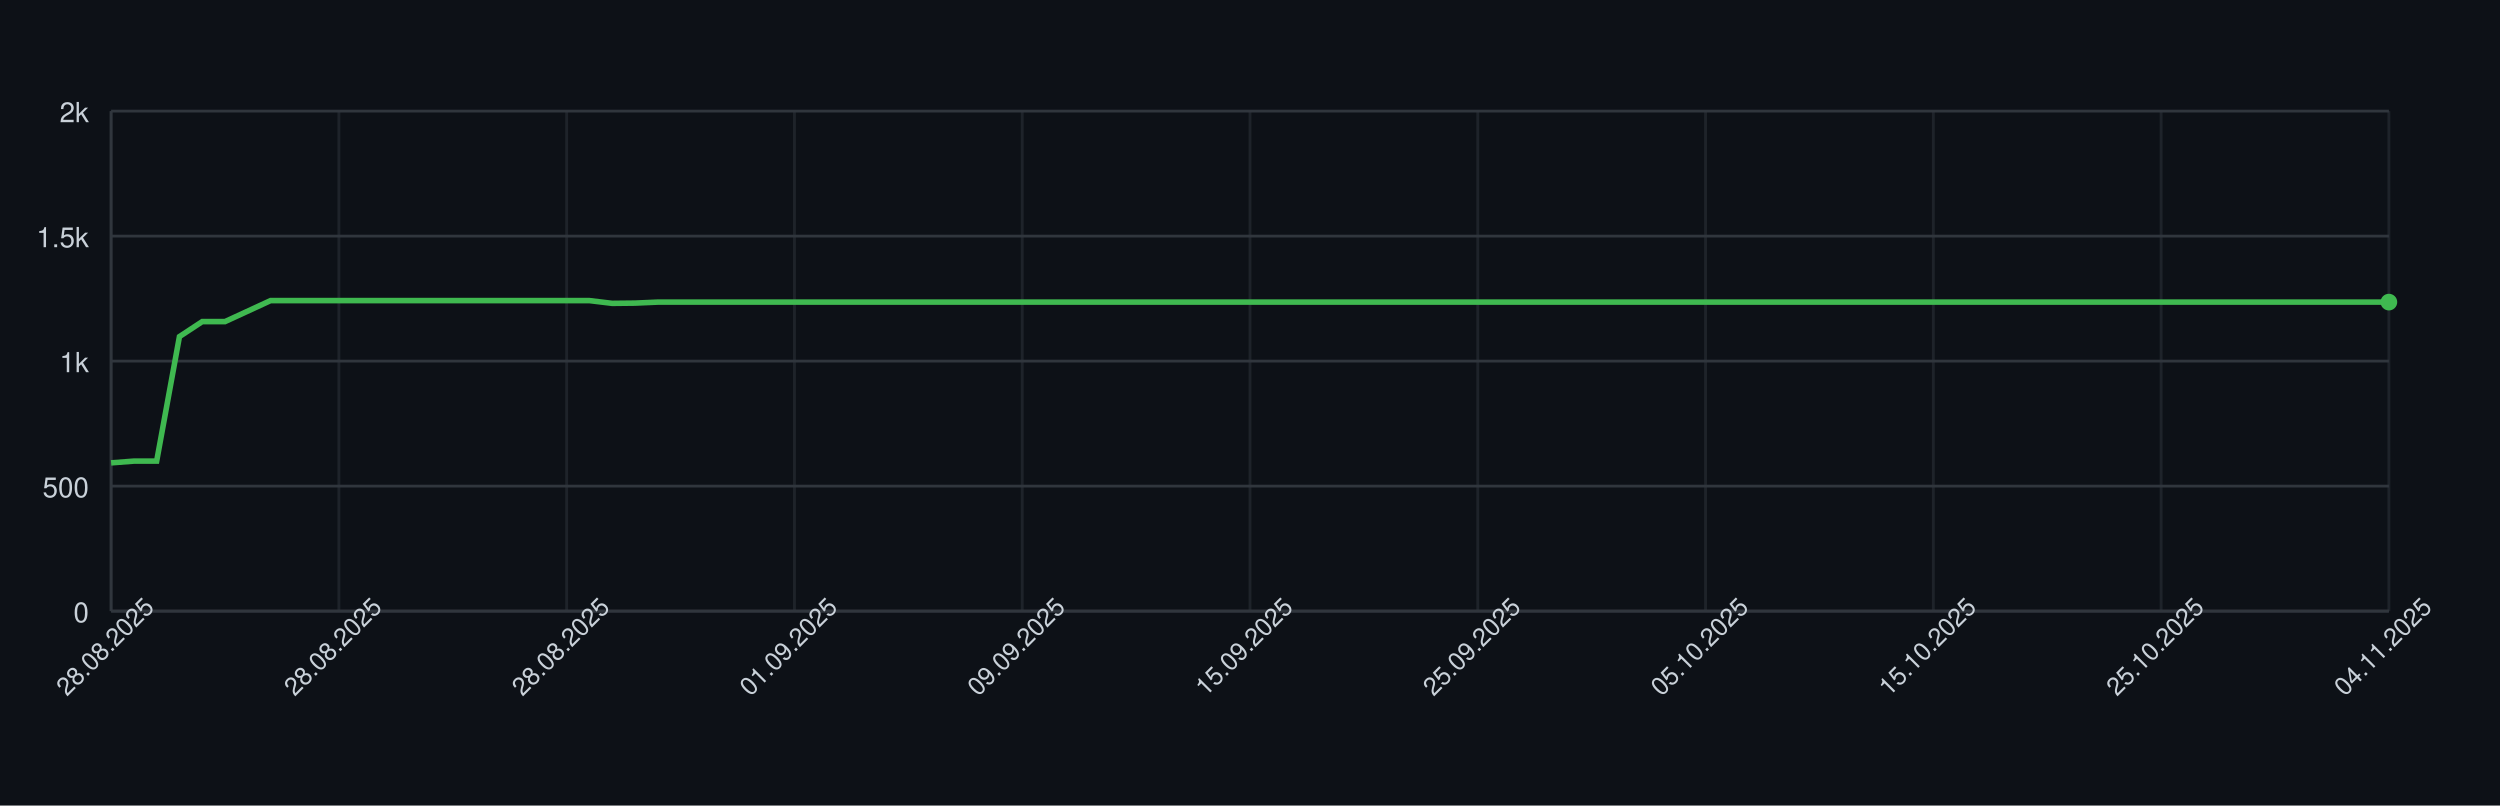
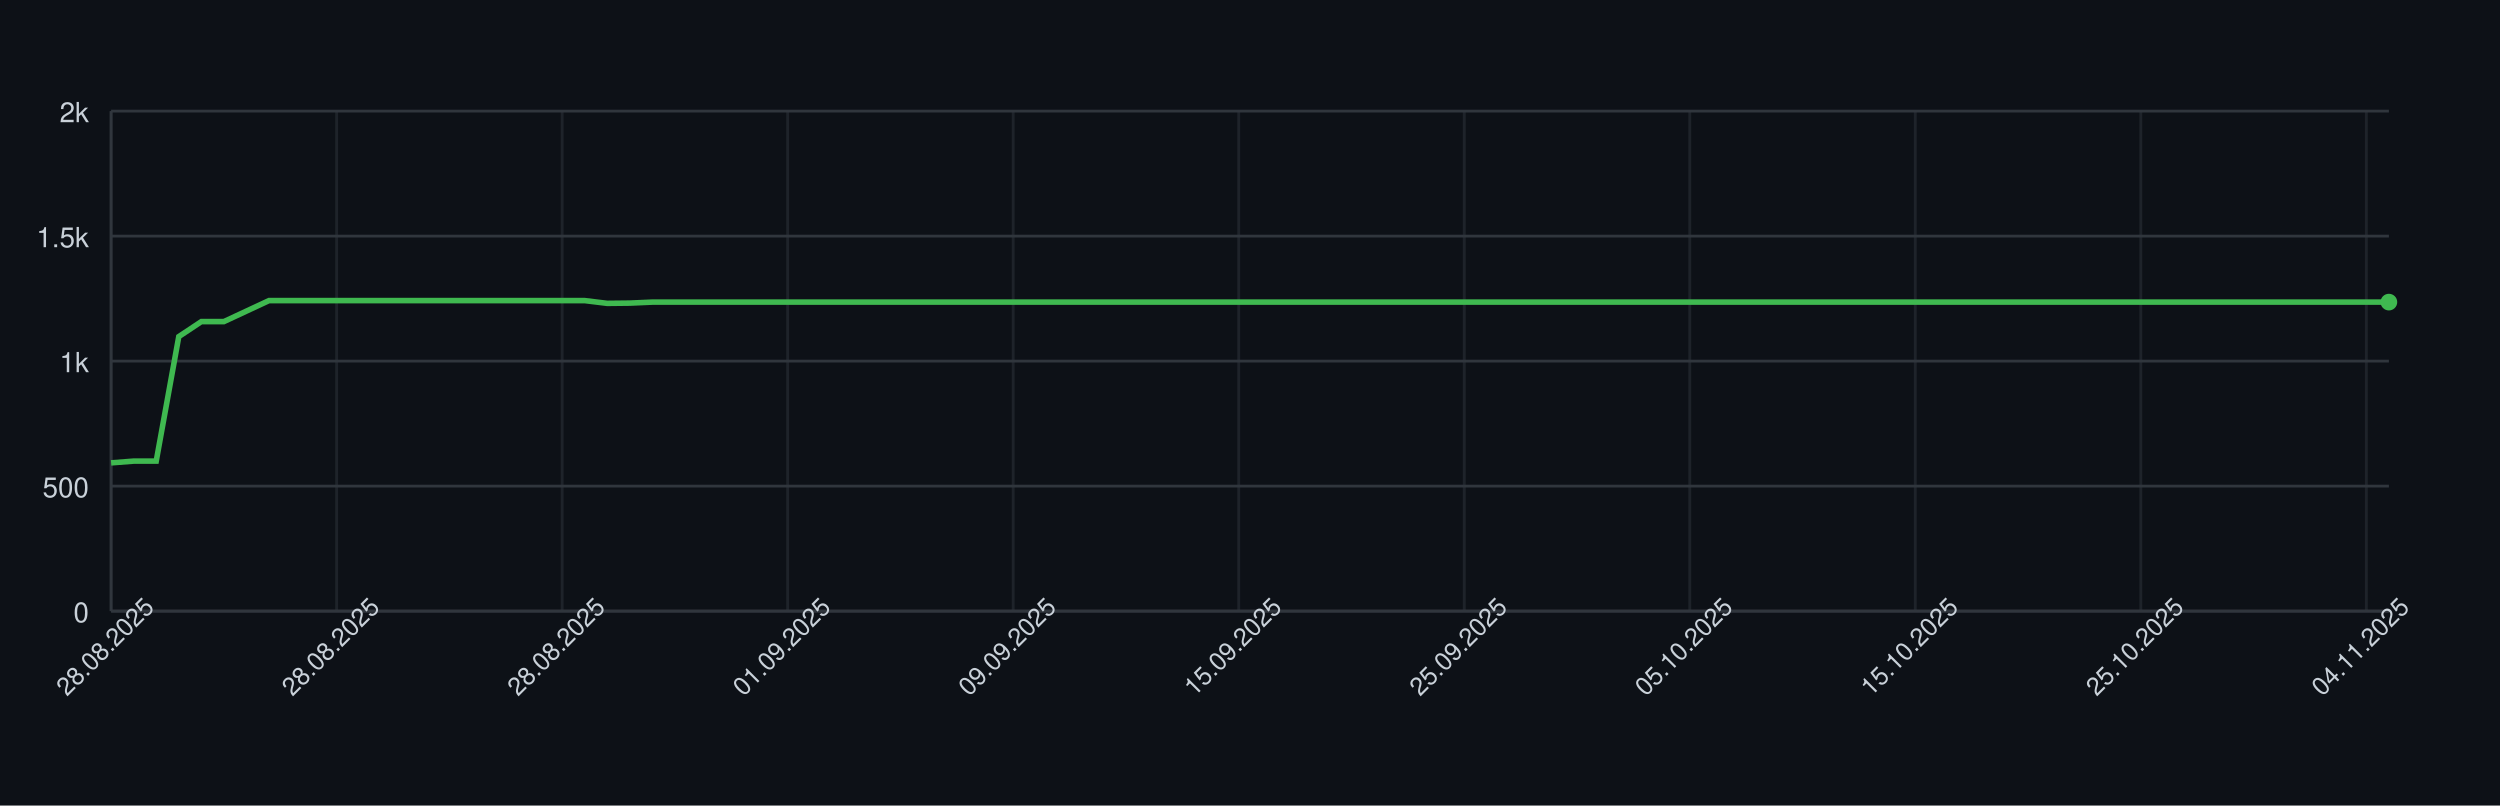
<svg xmlns="http://www.w3.org/2000/svg" width="900" height="290" style="font-family: -apple-system, BlinkMacSystemFont, 'Segoe UI', Helvetica, Arial, sans-serif;">
  <rect width="100%" height="100%" fill="#0d1117" />
  <g>
    <line x1="40" y1="220.00" x2="860" y2="220.00" stroke="#30363d" />
    <text x="32" y="224.00" font-size="10" fill="#c9d1d9" text-anchor="end">0</text>
    <line x1="40" y1="175.00" x2="860" y2="175.00" stroke="#30363d" />
    <text x="32" y="179.00" font-size="10" fill="#c9d1d9" text-anchor="end">500</text>
    <line x1="40" y1="130.00" x2="860" y2="130.00" stroke="#30363d" />
    <text x="32" y="134.00" font-size="10" fill="#c9d1d9" text-anchor="end">1k</text>
    <line x1="40" y1="85.00" x2="860" y2="85.00" stroke="#30363d" />
    <text x="32" y="89.00" font-size="10" fill="#c9d1d9" text-anchor="end">1.5k</text>
    <line x1="40" y1="40.00" x2="860" y2="40.00" stroke="#30363d" />
    <text x="32" y="44.00" font-size="10" fill="#c9d1d9" text-anchor="end">2k</text>
    <line x1="40.00" y1="40" x2="40.00" y2="220" stroke="#30363d" opacity="0.5" />
-     <line x1="122.00" y1="40" x2="122.00" y2="220" stroke="#30363d" opacity="0.5" />
-     <line x1="204.00" y1="40" x2="204.00" y2="220" stroke="#30363d" opacity="0.5" />
-     <line x1="286.00" y1="40" x2="286.00" y2="220" stroke="#30363d" opacity="0.5" />
-     <line x1="368.00" y1="40" x2="368.00" y2="220" stroke="#30363d" opacity="0.5" />
-     <line x1="450.00" y1="40" x2="450.00" y2="220" stroke="#30363d" opacity="0.5" />
-     <line x1="532.00" y1="40" x2="532.00" y2="220" stroke="#30363d" opacity="0.5" />
-     <line x1="614.00" y1="40" x2="614.00" y2="220" stroke="#30363d" opacity="0.5" />
-     <line x1="696.00" y1="40" x2="696.00" y2="220" stroke="#30363d" opacity="0.5" />
-     <line x1="778.00" y1="40" x2="778.00" y2="220" stroke="#30363d" opacity="0.5" />
-     <line x1="860.00" y1="40" x2="860.00" y2="220" stroke="#30363d" opacity="0.5" />
+     <line x1="121.19" y1="40" x2="121.19" y2="220" stroke="#30363d" opacity="0.5" />
+     <line x1="202.38" y1="40" x2="202.38" y2="220" stroke="#30363d" opacity="0.5" />
+     <line x1="283.56" y1="40" x2="283.56" y2="220" stroke="#30363d" opacity="0.5" />
+     <line x1="364.75" y1="40" x2="364.75" y2="220" stroke="#30363d" opacity="0.5" />
+     <line x1="445.94" y1="40" x2="445.94" y2="220" stroke="#30363d" opacity="0.5" />
+     <line x1="527.13" y1="40" x2="527.13" y2="220" stroke="#30363d" opacity="0.5" />
+     <line x1="608.32" y1="40" x2="608.32" y2="220" stroke="#30363d" opacity="0.5" />
+     <line x1="689.50" y1="40" x2="689.50" y2="220" stroke="#30363d" opacity="0.5" />
+     <line x1="770.69" y1="40" x2="770.69" y2="220" stroke="#30363d" opacity="0.5" />
+     <line x1="851.88" y1="40" x2="851.88" y2="220" stroke="#30363d" opacity="0.5" />
    <line x1="40" y1="220" x2="860" y2="220" stroke="#30363d" />
    <line x1="40" y1="40" x2="40" y2="220" stroke="#30363d" />
-     <path d="M 40.00 166.63 L 48.20 166.00 L 56.40 166.00 L 64.60 121.18 L 72.80 115.78 L 81.00 115.78 L 89.20 112.00 L 97.40 108.22 L 105.60 108.22 L 113.80 108.22 L 122.00 108.22 L 130.20 108.22 L 138.40 108.22 L 146.60 108.22 L 154.80 108.22 L 163.00 108.22 L 171.20 108.22 L 179.40 108.22 L 187.60 108.22 L 195.80 108.22 L 204.00 108.22 L 212.20 108.22 L 220.40 109.21 L 228.60 109.12 L 236.80 108.76 L 245.00 108.76 L 253.20 108.76 L 261.40 108.76 L 269.60 108.76 L 277.80 108.76 L 286.00 108.76 L 294.20 108.76 L 302.40 108.76 L 310.60 108.76 L 318.80 108.76 L 327.00 108.76 L 335.20 108.76 L 343.40 108.76 L 351.60 108.76 L 359.80 108.76 L 368.00 108.76 L 376.20 108.76 L 384.40 108.76 L 392.60 108.76 L 400.80 108.76 L 409.00 108.76 L 417.20 108.76 L 425.40 108.76 L 433.60 108.76 L 441.80 108.76 L 450.00 108.76 L 458.20 108.76 L 466.40 108.76 L 474.60 108.76 L 482.80 108.76 L 491.00 108.76 L 499.20 108.76 L 507.40 108.76 L 515.60 108.76 L 523.80 108.76 L 532.00 108.76 L 540.20 108.76 L 548.40 108.76 L 556.60 108.76 L 564.80 108.76 L 573.00 108.76 L 581.20 108.76 L 589.40 108.76 L 597.60 108.76 L 605.80 108.76 L 614.00 108.76 L 622.20 108.76 L 630.40 108.76 L 638.60 108.76 L 646.80 108.76 L 655.00 108.76 L 663.20 108.76 L 671.40 108.76 L 679.60 108.76 L 687.80 108.76 L 696.00 108.76 L 704.20 108.76 L 712.40 108.76 L 720.60 108.76 L 728.80 108.76 L 737.00 108.76 L 745.20 108.76 L 753.40 108.76 L 761.60 108.76 L 769.80 108.76 L 778.00 108.76 L 786.20 108.76 L 794.40 108.76 L 802.60 108.76 L 810.80 108.76 L 819.00 108.76 L 827.20 108.76 L 835.40 108.76 L 843.60 108.76 L 851.80 108.76 L 860.00 108.76" fill="none" stroke="#3fb950" stroke-width="2" />
+     <path d="M 40.00 166.63 L 48.12 166.00 L 56.24 166.00 L 64.36 121.18 L 72.48 115.78 L 80.59 115.78 L 88.71 112.00 L 96.83 108.22 L 104.95 108.22 L 113.07 108.22 L 121.19 108.22 L 129.31 108.22 L 137.43 108.22 L 145.54 108.22 L 153.66 108.22 L 161.78 108.22 L 169.90 108.22 L 178.02 108.22 L 186.14 108.22 L 194.26 108.22 L 202.38 108.22 L 210.50 108.22 L 218.61 109.21 L 226.73 109.12 L 234.85 108.76 L 242.97 108.76 L 251.09 108.76 L 259.21 108.76 L 267.33 108.76 L 275.45 108.76 L 283.56 108.76 L 291.68 108.76 L 299.80 108.76 L 307.92 108.76 L 316.04 108.76 L 324.16 108.76 L 332.28 108.76 L 340.40 108.76 L 348.51 108.76 L 356.63 108.76 L 364.75 108.76 L 372.87 108.76 L 380.99 108.76 L 389.11 108.76 L 397.23 108.76 L 405.35 108.76 L 413.47 108.76 L 421.58 108.76 L 429.70 108.76 L 437.82 108.76 L 445.94 108.76 L 454.06 108.76 L 462.18 108.76 L 470.30 108.76 L 478.42 108.76 L 486.53 108.76 L 494.65 108.76 L 502.77 108.76 L 510.89 108.76 L 519.01 108.76 L 527.13 108.76 L 535.25 108.76 L 543.37 108.76 L 551.49 108.76 L 559.60 108.76 L 567.72 108.76 L 575.84 108.76 L 583.96 108.76 L 592.08 108.76 L 600.20 108.76 L 608.32 108.76 L 616.44 108.76 L 624.55 108.76 L 632.67 108.76 L 640.79 108.76 L 648.91 108.76 L 657.03 108.76 L 665.15 108.76 L 673.27 108.76 L 681.39 108.76 L 689.50 108.76 L 697.62 108.76 L 705.74 108.76 L 713.86 108.76 L 721.98 108.76 L 730.10 108.76 L 738.22 108.76 L 746.34 108.76 L 754.46 108.76 L 762.57 108.76 L 770.69 108.76 L 778.81 108.76 L 786.93 108.76 L 795.05 108.76 L 803.17 108.76 L 811.29 108.76 L 819.41 108.76 L 827.52 108.76 L 835.64 108.76 L 843.76 108.76 L 851.88 108.76 L 860.00 108.76" fill="none" stroke="#3fb950" stroke-width="2" />
    <circle cx="860.00" cy="108.76" r="3" fill="#3fb950" />
    <text x="40.00" y="235.00" font-size="9" fill="#c9d1d9" text-anchor="middle" transform="rotate(-45 40.00 235.00)">28.08.2025</text>
-     <text x="122.00" y="235.00" font-size="9" fill="#c9d1d9" text-anchor="middle" transform="rotate(-45 122.00 235.00)">28.08.2025</text>
-     <text x="204.00" y="235.00" font-size="9" fill="#c9d1d9" text-anchor="middle" transform="rotate(-45 204.00 235.00)">28.08.2025</text>
-     <text x="286.00" y="235.00" font-size="9" fill="#c9d1d9" text-anchor="middle" transform="rotate(-45 286.00 235.00)">01.09.2025</text>
-     <text x="368.00" y="235.00" font-size="9" fill="#c9d1d9" text-anchor="middle" transform="rotate(-45 368.00 235.00)">09.09.2025</text>
-     <text x="450.00" y="235.00" font-size="9" fill="#c9d1d9" text-anchor="middle" transform="rotate(-45 450.00 235.00)">15.09.2025</text>
-     <text x="532.00" y="235.00" font-size="9" fill="#c9d1d9" text-anchor="middle" transform="rotate(-45 532.00 235.00)">25.09.2025</text>
-     <text x="614.00" y="235.00" font-size="9" fill="#c9d1d9" text-anchor="middle" transform="rotate(-45 614.00 235.00)">05.10.2025</text>
-     <text x="696.00" y="235.00" font-size="9" fill="#c9d1d9" text-anchor="middle" transform="rotate(-45 696.00 235.00)">15.10.2025</text>
-     <text x="778.00" y="235.00" font-size="9" fill="#c9d1d9" text-anchor="middle" transform="rotate(-45 778.00 235.00)">25.10.2025</text>
-     <text x="860.00" y="235.00" font-size="9" fill="#c9d1d9" text-anchor="middle" transform="rotate(-45 860.00 235.00)">04.11.2025</text>
+     <text x="121.19" y="235.00" font-size="9" fill="#c9d1d9" text-anchor="middle" transform="rotate(-45 121.19 235.00)">28.08.2025</text>
+     <text x="202.38" y="235.00" font-size="9" fill="#c9d1d9" text-anchor="middle" transform="rotate(-45 202.38 235.00)">28.08.2025</text>
+     <text x="283.56" y="235.00" font-size="9" fill="#c9d1d9" text-anchor="middle" transform="rotate(-45 283.56 235.00)">01.09.2025</text>
+     <text x="364.75" y="235.00" font-size="9" fill="#c9d1d9" text-anchor="middle" transform="rotate(-45 364.75 235.00)">09.09.2025</text>
+     <text x="445.94" y="235.00" font-size="9" fill="#c9d1d9" text-anchor="middle" transform="rotate(-45 445.94 235.00)">15.09.2025</text>
+     <text x="527.13" y="235.00" font-size="9" fill="#c9d1d9" text-anchor="middle" transform="rotate(-45 527.13 235.00)">25.09.2025</text>
+     <text x="608.32" y="235.00" font-size="9" fill="#c9d1d9" text-anchor="middle" transform="rotate(-45 608.32 235.00)">05.10.2025</text>
+     <text x="689.50" y="235.00" font-size="9" fill="#c9d1d9" text-anchor="middle" transform="rotate(-45 689.50 235.00)">15.10.2025</text>
+     <text x="770.69" y="235.00" font-size="9" fill="#c9d1d9" text-anchor="middle" transform="rotate(-45 770.69 235.00)">25.10.2025</text>
+     <text x="851.88" y="235.00" font-size="9" fill="#c9d1d9" text-anchor="middle" transform="rotate(-45 851.88 235.00)">04.11.2025</text>
  </g>
</svg>
